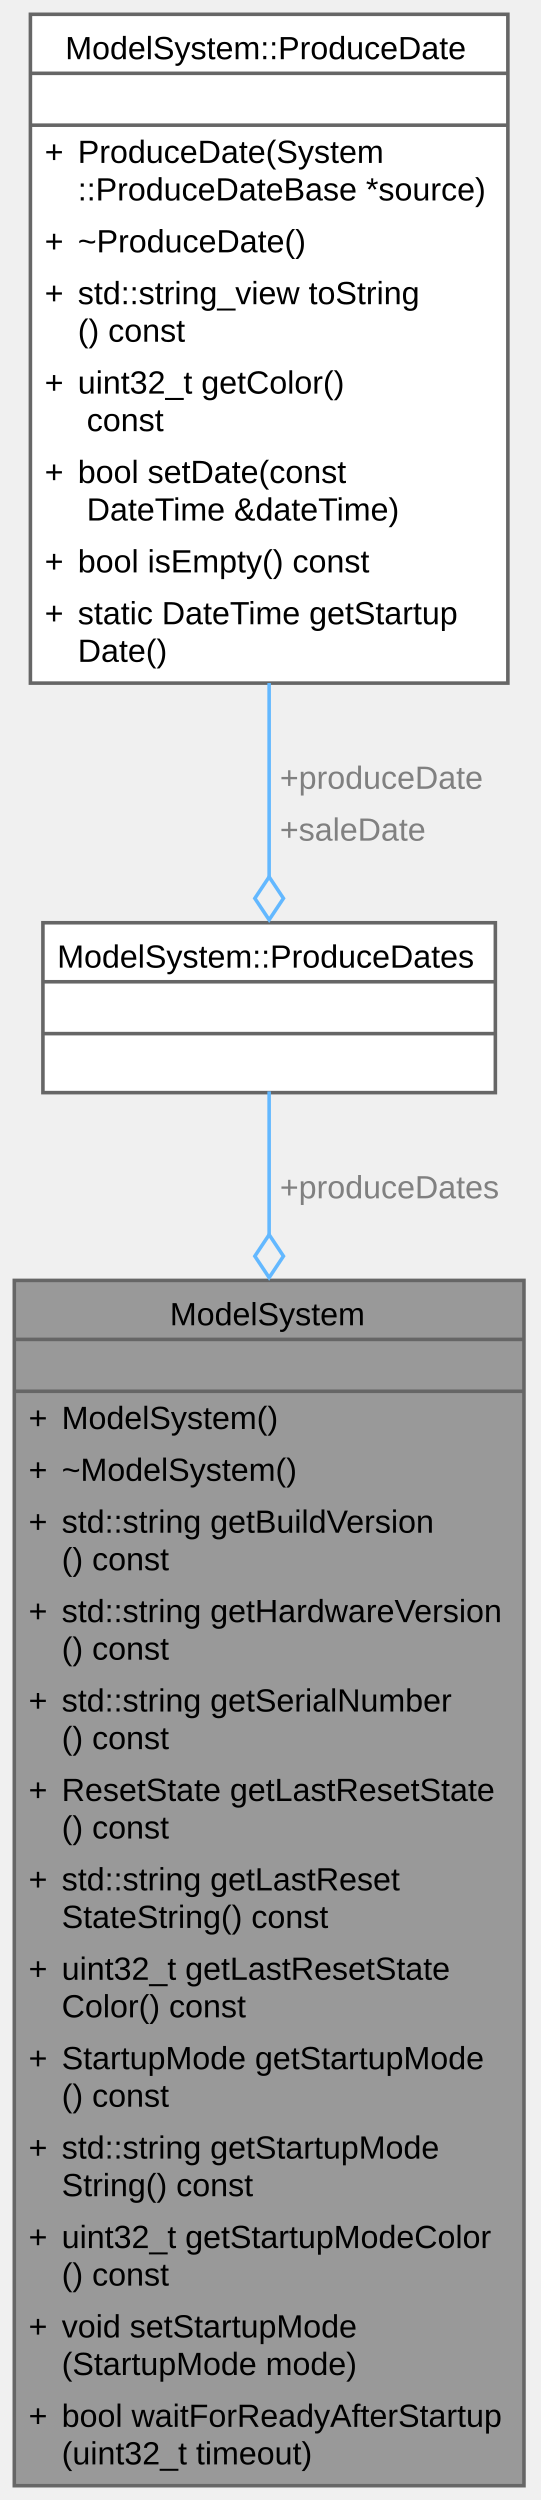
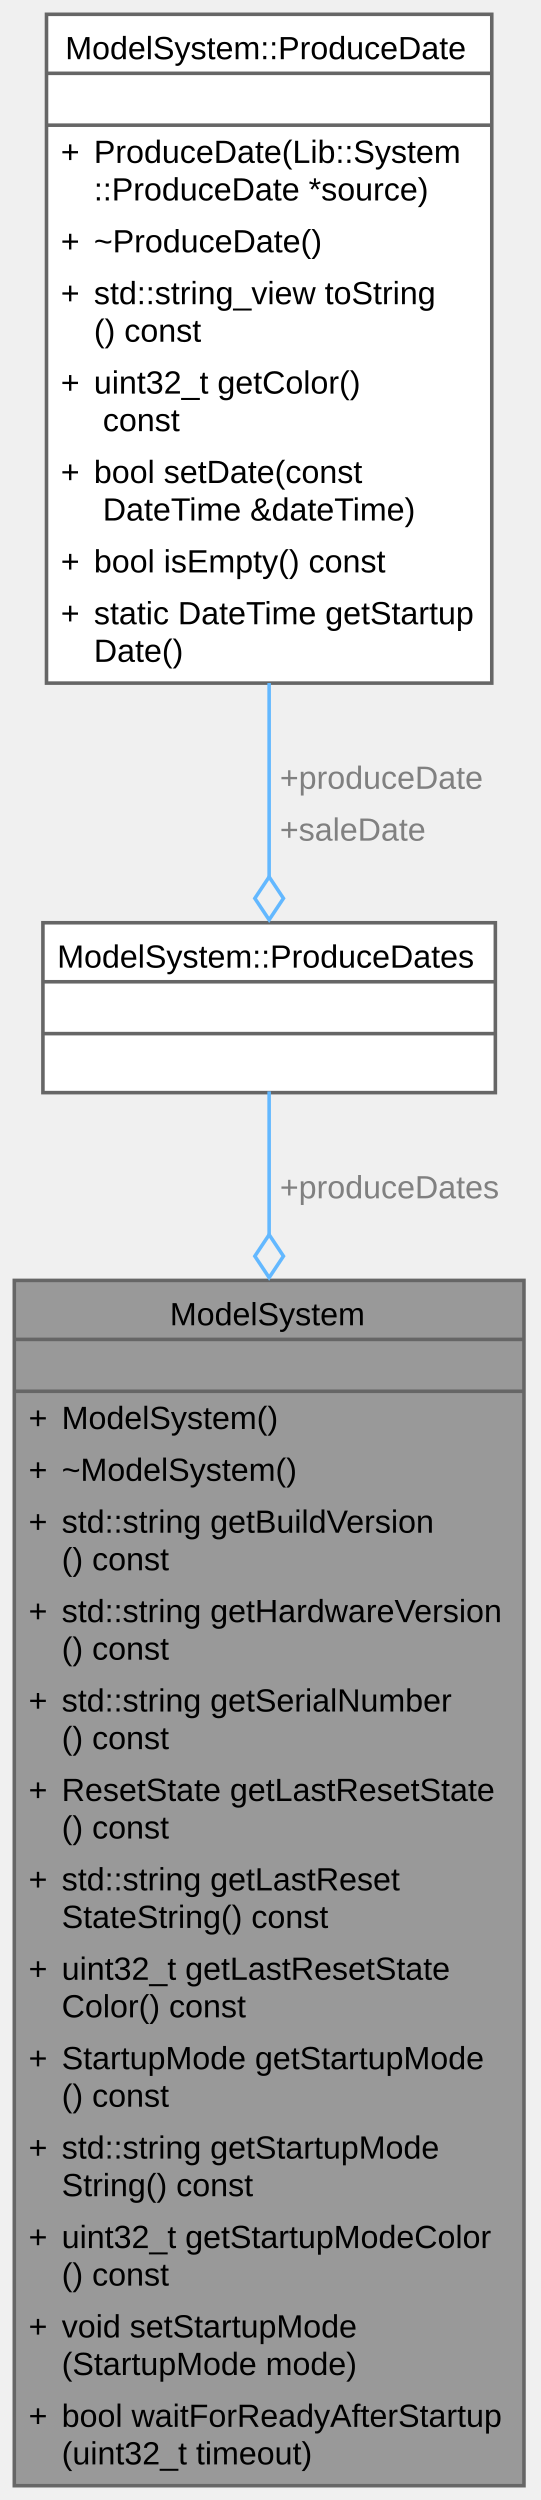
<svg xmlns="http://www.w3.org/2000/svg" xmlns:xlink="http://www.w3.org/1999/xlink" width="151pt" height="699pt" viewBox="0.00 0.00 151.00 699.00">
  <g id="graph0" class="graph" transform="scale(1 1) rotate(0) translate(4 695)">
    <g id="Node000001" class="node">
      <g id="a_Node000001">
        <a xlink:title="ModelSystem class for system information access.">
          <polygon fill="#999999" stroke="none" points="142.5,-337 0,-337 0,0 142.5,0 142.5,-337" />
          <text xml:space="preserve" text-anchor="start" x="43.5" y="-324.45" font-family="Arial" font-size="9.00">ModelSystem</text>
          <text xml:space="preserve" text-anchor="start" x="70.12" y="-309.95" font-family="Arial" font-size="9.00"> </text>
          <text xml:space="preserve" text-anchor="start" x="4" y="-295.45" font-family="Arial" font-size="9.00">+</text>
          <text xml:space="preserve" text-anchor="start" x="13.25" y="-295.45" font-family="Arial" font-size="9.00">ModelSystem()</text>
          <text xml:space="preserve" text-anchor="start" x="4" y="-280.95" font-family="Arial" font-size="9.00">+</text>
          <text xml:space="preserve" text-anchor="start" x="13.25" y="-280.95" font-family="Arial" font-size="9.00">~ModelSystem()</text>
          <text xml:space="preserve" text-anchor="start" x="4" y="-266.45" font-family="Arial" font-size="9.00">+</text>
          <text xml:space="preserve" text-anchor="start" x="13.25" y="-266.45" font-family="Arial" font-size="9.00">std::string getBuildVersion</text>
          <text xml:space="preserve" text-anchor="start" x="13.25" y="-255.95" font-family="Arial" font-size="9.00">() const</text>
          <text xml:space="preserve" text-anchor="start" x="4" y="-241.45" font-family="Arial" font-size="9.00">+</text>
          <text xml:space="preserve" text-anchor="start" x="13.25" y="-241.45" font-family="Arial" font-size="9.00">std::string getHardwareVersion</text>
          <text xml:space="preserve" text-anchor="start" x="13.25" y="-230.95" font-family="Arial" font-size="9.00">() const</text>
          <text xml:space="preserve" text-anchor="start" x="4" y="-216.45" font-family="Arial" font-size="9.00">+</text>
          <text xml:space="preserve" text-anchor="start" x="13.25" y="-216.45" font-family="Arial" font-size="9.00">std::string getSerialNumber</text>
          <text xml:space="preserve" text-anchor="start" x="13.25" y="-205.95" font-family="Arial" font-size="9.00">() const</text>
          <text xml:space="preserve" text-anchor="start" x="4" y="-191.45" font-family="Arial" font-size="9.00">+</text>
          <text xml:space="preserve" text-anchor="start" x="13.25" y="-191.45" font-family="Arial" font-size="9.00">ResetState getLastResetState</text>
          <text xml:space="preserve" text-anchor="start" x="13.25" y="-180.95" font-family="Arial" font-size="9.00">() const</text>
          <text xml:space="preserve" text-anchor="start" x="4" y="-166.45" font-family="Arial" font-size="9.00">+</text>
          <text xml:space="preserve" text-anchor="start" x="13.25" y="-166.45" font-family="Arial" font-size="9.00">std::string getLastReset</text>
          <text xml:space="preserve" text-anchor="start" x="13.25" y="-155.95" font-family="Arial" font-size="9.00">StateString() const</text>
          <text xml:space="preserve" text-anchor="start" x="4" y="-141.45" font-family="Arial" font-size="9.00">+</text>
          <text xml:space="preserve" text-anchor="start" x="13.25" y="-141.45" font-family="Arial" font-size="9.00">uint32_t getLastResetState</text>
          <text xml:space="preserve" text-anchor="start" x="13.25" y="-130.95" font-family="Arial" font-size="9.00">Color() const</text>
          <text xml:space="preserve" text-anchor="start" x="4" y="-116.45" font-family="Arial" font-size="9.00">+</text>
          <text xml:space="preserve" text-anchor="start" x="13.25" y="-116.45" font-family="Arial" font-size="9.00">StartupMode getStartupMode</text>
          <text xml:space="preserve" text-anchor="start" x="13.25" y="-105.95" font-family="Arial" font-size="9.00">() const</text>
          <text xml:space="preserve" text-anchor="start" x="4" y="-91.45" font-family="Arial" font-size="9.00">+</text>
          <text xml:space="preserve" text-anchor="start" x="13.25" y="-91.45" font-family="Arial" font-size="9.00">std::string getStartupMode</text>
          <text xml:space="preserve" text-anchor="start" x="13.25" y="-80.95" font-family="Arial" font-size="9.00">String() const</text>
          <text xml:space="preserve" text-anchor="start" x="4" y="-66.45" font-family="Arial" font-size="9.00">+</text>
          <text xml:space="preserve" text-anchor="start" x="13.25" y="-66.45" font-family="Arial" font-size="9.00">uint32_t getStartupModeColor</text>
          <text xml:space="preserve" text-anchor="start" x="13.25" y="-55.95" font-family="Arial" font-size="9.00">() const</text>
          <text xml:space="preserve" text-anchor="start" x="4" y="-41.45" font-family="Arial" font-size="9.00">+</text>
          <text xml:space="preserve" text-anchor="start" x="13.25" y="-41.45" font-family="Arial" font-size="9.00">void setStartupMode</text>
          <text xml:space="preserve" text-anchor="start" x="13.25" y="-30.95" font-family="Arial" font-size="9.00">(StartupMode mode)</text>
          <text xml:space="preserve" text-anchor="start" x="4" y="-16.45" font-family="Arial" font-size="9.00">+</text>
          <text xml:space="preserve" text-anchor="start" x="13.25" y="-16.45" font-family="Arial" font-size="9.00">bool waitForReadyAfterStartup</text>
          <text xml:space="preserve" text-anchor="start" x="13.25" y="-5.95" font-family="Arial" font-size="9.00">(uint32_t timeout)</text>
          <polygon fill="#666666" stroke="#666666" points="0,-320.5 0,-320.5 142.5,-320.5 142.5,-320.5 0,-320.5" />
          <polygon fill="#666666" stroke="#666666" points="0,-306 0,-306 142.5,-306 142.5,-306 0,-306" />
          <polygon fill="none" stroke="#666666" points="0,0 0,-337 142.5,-337 142.5,0 0,0" />
        </a>
      </g>
    </g>
    <g id="Node000002" class="node">
      <g id="a_Node000002">
        <a xlink:href="../../d8/d93/struct_model_system_1_1_produce_dates.html" target="_top" xlink:title="ProduceDates structure for managing production dates.">
          <polygon fill="white" stroke="none" points="134.5,-437 8,-437 8,-389.5 134.5,-389.5 134.5,-437" />
          <text xml:space="preserve" text-anchor="start" x="12" y="-424.45" font-family="Arial" font-size="9.00">ModelSystem::ProduceDates</text>
          <text xml:space="preserve" text-anchor="start" x="70.12" y="-409.95" font-family="Arial" font-size="9.00"> </text>
          <text xml:space="preserve" text-anchor="start" x="70.12" y="-395.45" font-family="Arial" font-size="9.00"> </text>
          <polygon fill="#666666" stroke="#666666" points="8,-420.5 8,-420.5 134.5,-420.5 134.5,-420.5 8,-420.5" />
          <polygon fill="#666666" stroke="#666666" points="8,-406 8,-406 134.5,-406 134.5,-406 8,-406" />
          <polygon fill="none" stroke="#666666" points="8,-389.5 8,-437 134.5,-437 134.5,-389.5 8,-389.5" />
        </a>
      </g>
    </g>
    <g id="edge1_Node000001_Node000002" class="edge">
      <g id="a_edge1_Node000001_Node000002">
        <a xlink:title=" ">
          <path fill="none" stroke="#63b8ff" d="M71.25,-389.85C71.25,-379.15 71.25,-365.28 71.25,-349.71" />
          <polygon fill="none" stroke="#63b8ff" points="71.25,-349.78 67.25,-343.78 71.25,-337.78 75.25,-343.78 71.25,-349.78" />
        </a>
      </g>
      <text xml:space="preserve" text-anchor="start" x="74.25" y="-359.95" font-family="Arial" font-size="9.00" fill="grey">+produceDates</text>
    </g>
    <g id="Node000003" class="node">
      <g id="a_Node000003">
        <a xlink:href="../../d1/deb/class_model_system_1_1_produce_date.html" target="_top" xlink:title="ProduceDate class for production date handling.">
-           <polygon fill="white" stroke="none" points="138,-691 4.5,-691 4.5,-504 138,-504 138,-691" />
+           <polygon fill="white" stroke="none" points="133.5,-691 9,-691 9,-504 133.5,-504 133.5,-691" />
          <text xml:space="preserve" text-anchor="start" x="14.25" y="-678.45" font-family="Arial" font-size="9.00">ModelSystem::ProduceDate</text>
          <text xml:space="preserve" text-anchor="start" x="70.12" y="-663.95" font-family="Arial" font-size="9.00"> </text>
-           <text xml:space="preserve" text-anchor="start" x="8.5" y="-649.45" font-family="Arial" font-size="9.00">+</text>
-           <text xml:space="preserve" text-anchor="start" x="17.75" y="-649.45" font-family="Arial" font-size="9.00">ProduceDate(System</text>
-           <text xml:space="preserve" text-anchor="start" x="17.75" y="-638.95" font-family="Arial" font-size="9.00">::ProduceDateBase *source)</text>
-           <text xml:space="preserve" text-anchor="start" x="8.5" y="-624.45" font-family="Arial" font-size="9.00">+</text>
-           <text xml:space="preserve" text-anchor="start" x="17.75" y="-624.45" font-family="Arial" font-size="9.00">~ProduceDate()</text>
-           <text xml:space="preserve" text-anchor="start" x="8.5" y="-609.95" font-family="Arial" font-size="9.00">+</text>
-           <text xml:space="preserve" text-anchor="start" x="17.75" y="-609.95" font-family="Arial" font-size="9.00">std::string_view toString</text>
-           <text xml:space="preserve" text-anchor="start" x="17.75" y="-599.45" font-family="Arial" font-size="9.00">() const</text>
-           <text xml:space="preserve" text-anchor="start" x="8.5" y="-584.95" font-family="Arial" font-size="9.00">+</text>
-           <text xml:space="preserve" text-anchor="start" x="17.75" y="-584.95" font-family="Arial" font-size="9.00">uint32_t getColor()</text>
-           <text xml:space="preserve" text-anchor="start" x="17.75" y="-574.45" font-family="Arial" font-size="9.00"> const</text>
-           <text xml:space="preserve" text-anchor="start" x="8.5" y="-559.95" font-family="Arial" font-size="9.00">+</text>
-           <text xml:space="preserve" text-anchor="start" x="17.75" y="-559.95" font-family="Arial" font-size="9.00">bool setDate(const</text>
-           <text xml:space="preserve" text-anchor="start" x="17.75" y="-549.45" font-family="Arial" font-size="9.00"> DateTime &amp;dateTime)</text>
-           <text xml:space="preserve" text-anchor="start" x="8.5" y="-534.95" font-family="Arial" font-size="9.00">+</text>
-           <text xml:space="preserve" text-anchor="start" x="17.75" y="-534.95" font-family="Arial" font-size="9.00">bool isEmpty() const</text>
-           <text xml:space="preserve" text-anchor="start" x="8.5" y="-520.45" font-family="Arial" font-size="9.00">+</text>
-           <text xml:space="preserve" text-anchor="start" x="17.75" y="-520.45" font-family="Arial" font-size="9.00">static DateTime getStartup</text>
-           <text xml:space="preserve" text-anchor="start" x="17.75" y="-509.95" font-family="Arial" font-size="9.00">Date()</text>
-           <polygon fill="#666666" stroke="#666666" points="4.5,-674.5 4.5,-674.5 138,-674.5 138,-674.5 4.5,-674.5" />
-           <polygon fill="#666666" stroke="#666666" points="4.5,-660 4.5,-660 138,-660 138,-660 4.5,-660" />
-           <polygon fill="none" stroke="#666666" points="4.5,-504 4.5,-691 138,-691 138,-504 4.5,-504" />
+           <text xml:space="preserve" text-anchor="start" x="13" y="-649.45" font-family="Arial" font-size="9.00">+</text>
+           <text xml:space="preserve" text-anchor="start" x="22.25" y="-649.45" font-family="Arial" font-size="9.00">ProduceDate(Lib::System</text>
+           <text xml:space="preserve" text-anchor="start" x="22.25" y="-638.95" font-family="Arial" font-size="9.00">::ProduceDate *source)</text>
+           <text xml:space="preserve" text-anchor="start" x="13" y="-624.45" font-family="Arial" font-size="9.00">+</text>
+           <text xml:space="preserve" text-anchor="start" x="22.25" y="-624.45" font-family="Arial" font-size="9.00">~ProduceDate()</text>
+           <text xml:space="preserve" text-anchor="start" x="13" y="-609.95" font-family="Arial" font-size="9.00">+</text>
+           <text xml:space="preserve" text-anchor="start" x="22.25" y="-609.95" font-family="Arial" font-size="9.00">std::string_view toString</text>
+           <text xml:space="preserve" text-anchor="start" x="22.25" y="-599.45" font-family="Arial" font-size="9.00">() const</text>
+           <text xml:space="preserve" text-anchor="start" x="13" y="-584.95" font-family="Arial" font-size="9.00">+</text>
+           <text xml:space="preserve" text-anchor="start" x="22.25" y="-584.95" font-family="Arial" font-size="9.00">uint32_t getColor()</text>
+           <text xml:space="preserve" text-anchor="start" x="22.25" y="-574.45" font-family="Arial" font-size="9.00"> const</text>
+           <text xml:space="preserve" text-anchor="start" x="13" y="-559.95" font-family="Arial" font-size="9.00">+</text>
+           <text xml:space="preserve" text-anchor="start" x="22.25" y="-559.95" font-family="Arial" font-size="9.00">bool setDate(const</text>
+           <text xml:space="preserve" text-anchor="start" x="22.25" y="-549.45" font-family="Arial" font-size="9.00"> DateTime &amp;dateTime)</text>
+           <text xml:space="preserve" text-anchor="start" x="13" y="-534.95" font-family="Arial" font-size="9.00">+</text>
+           <text xml:space="preserve" text-anchor="start" x="22.25" y="-534.95" font-family="Arial" font-size="9.00">bool isEmpty() const</text>
+           <text xml:space="preserve" text-anchor="start" x="13" y="-520.45" font-family="Arial" font-size="9.00">+</text>
+           <text xml:space="preserve" text-anchor="start" x="22.25" y="-520.45" font-family="Arial" font-size="9.00">static DateTime getStartup</text>
+           <text xml:space="preserve" text-anchor="start" x="22.25" y="-509.95" font-family="Arial" font-size="9.00">Date()</text>
+           <polygon fill="#666666" stroke="#666666" points="9,-674.5 9,-674.5 133.5,-674.5 133.5,-674.5 9,-674.5" />
+           <polygon fill="#666666" stroke="#666666" points="9,-660 9,-660 133.5,-660 133.5,-660 9,-660" />
+           <polygon fill="none" stroke="#666666" points="9,-504 9,-691 133.5,-691 133.5,-504 9,-504" />
        </a>
      </g>
    </g>
    <g id="edge2_Node000002_Node000003" class="edge">
      <g id="a_edge2_Node000002_Node000003">
        <a xlink:title=" ">
          <path fill="none" stroke="#63b8ff" d="M71.25,-504.04C71.25,-484.69 71.25,-465.41 71.25,-449.71" />
          <polygon fill="none" stroke="#63b8ff" points="71.25,-449.82 67.25,-443.82 71.25,-437.82 75.25,-443.82 71.25,-449.82" />
        </a>
      </g>
      <text xml:space="preserve" text-anchor="start" x="74.25" y="-474.45" font-family="Arial" font-size="9.00" fill="grey">+produceDate</text>
      <text xml:space="preserve" text-anchor="start" x="74.25" y="-459.95" font-family="Arial" font-size="9.00" fill="grey">+saleDate</text>
    </g>
  </g>
</svg>
